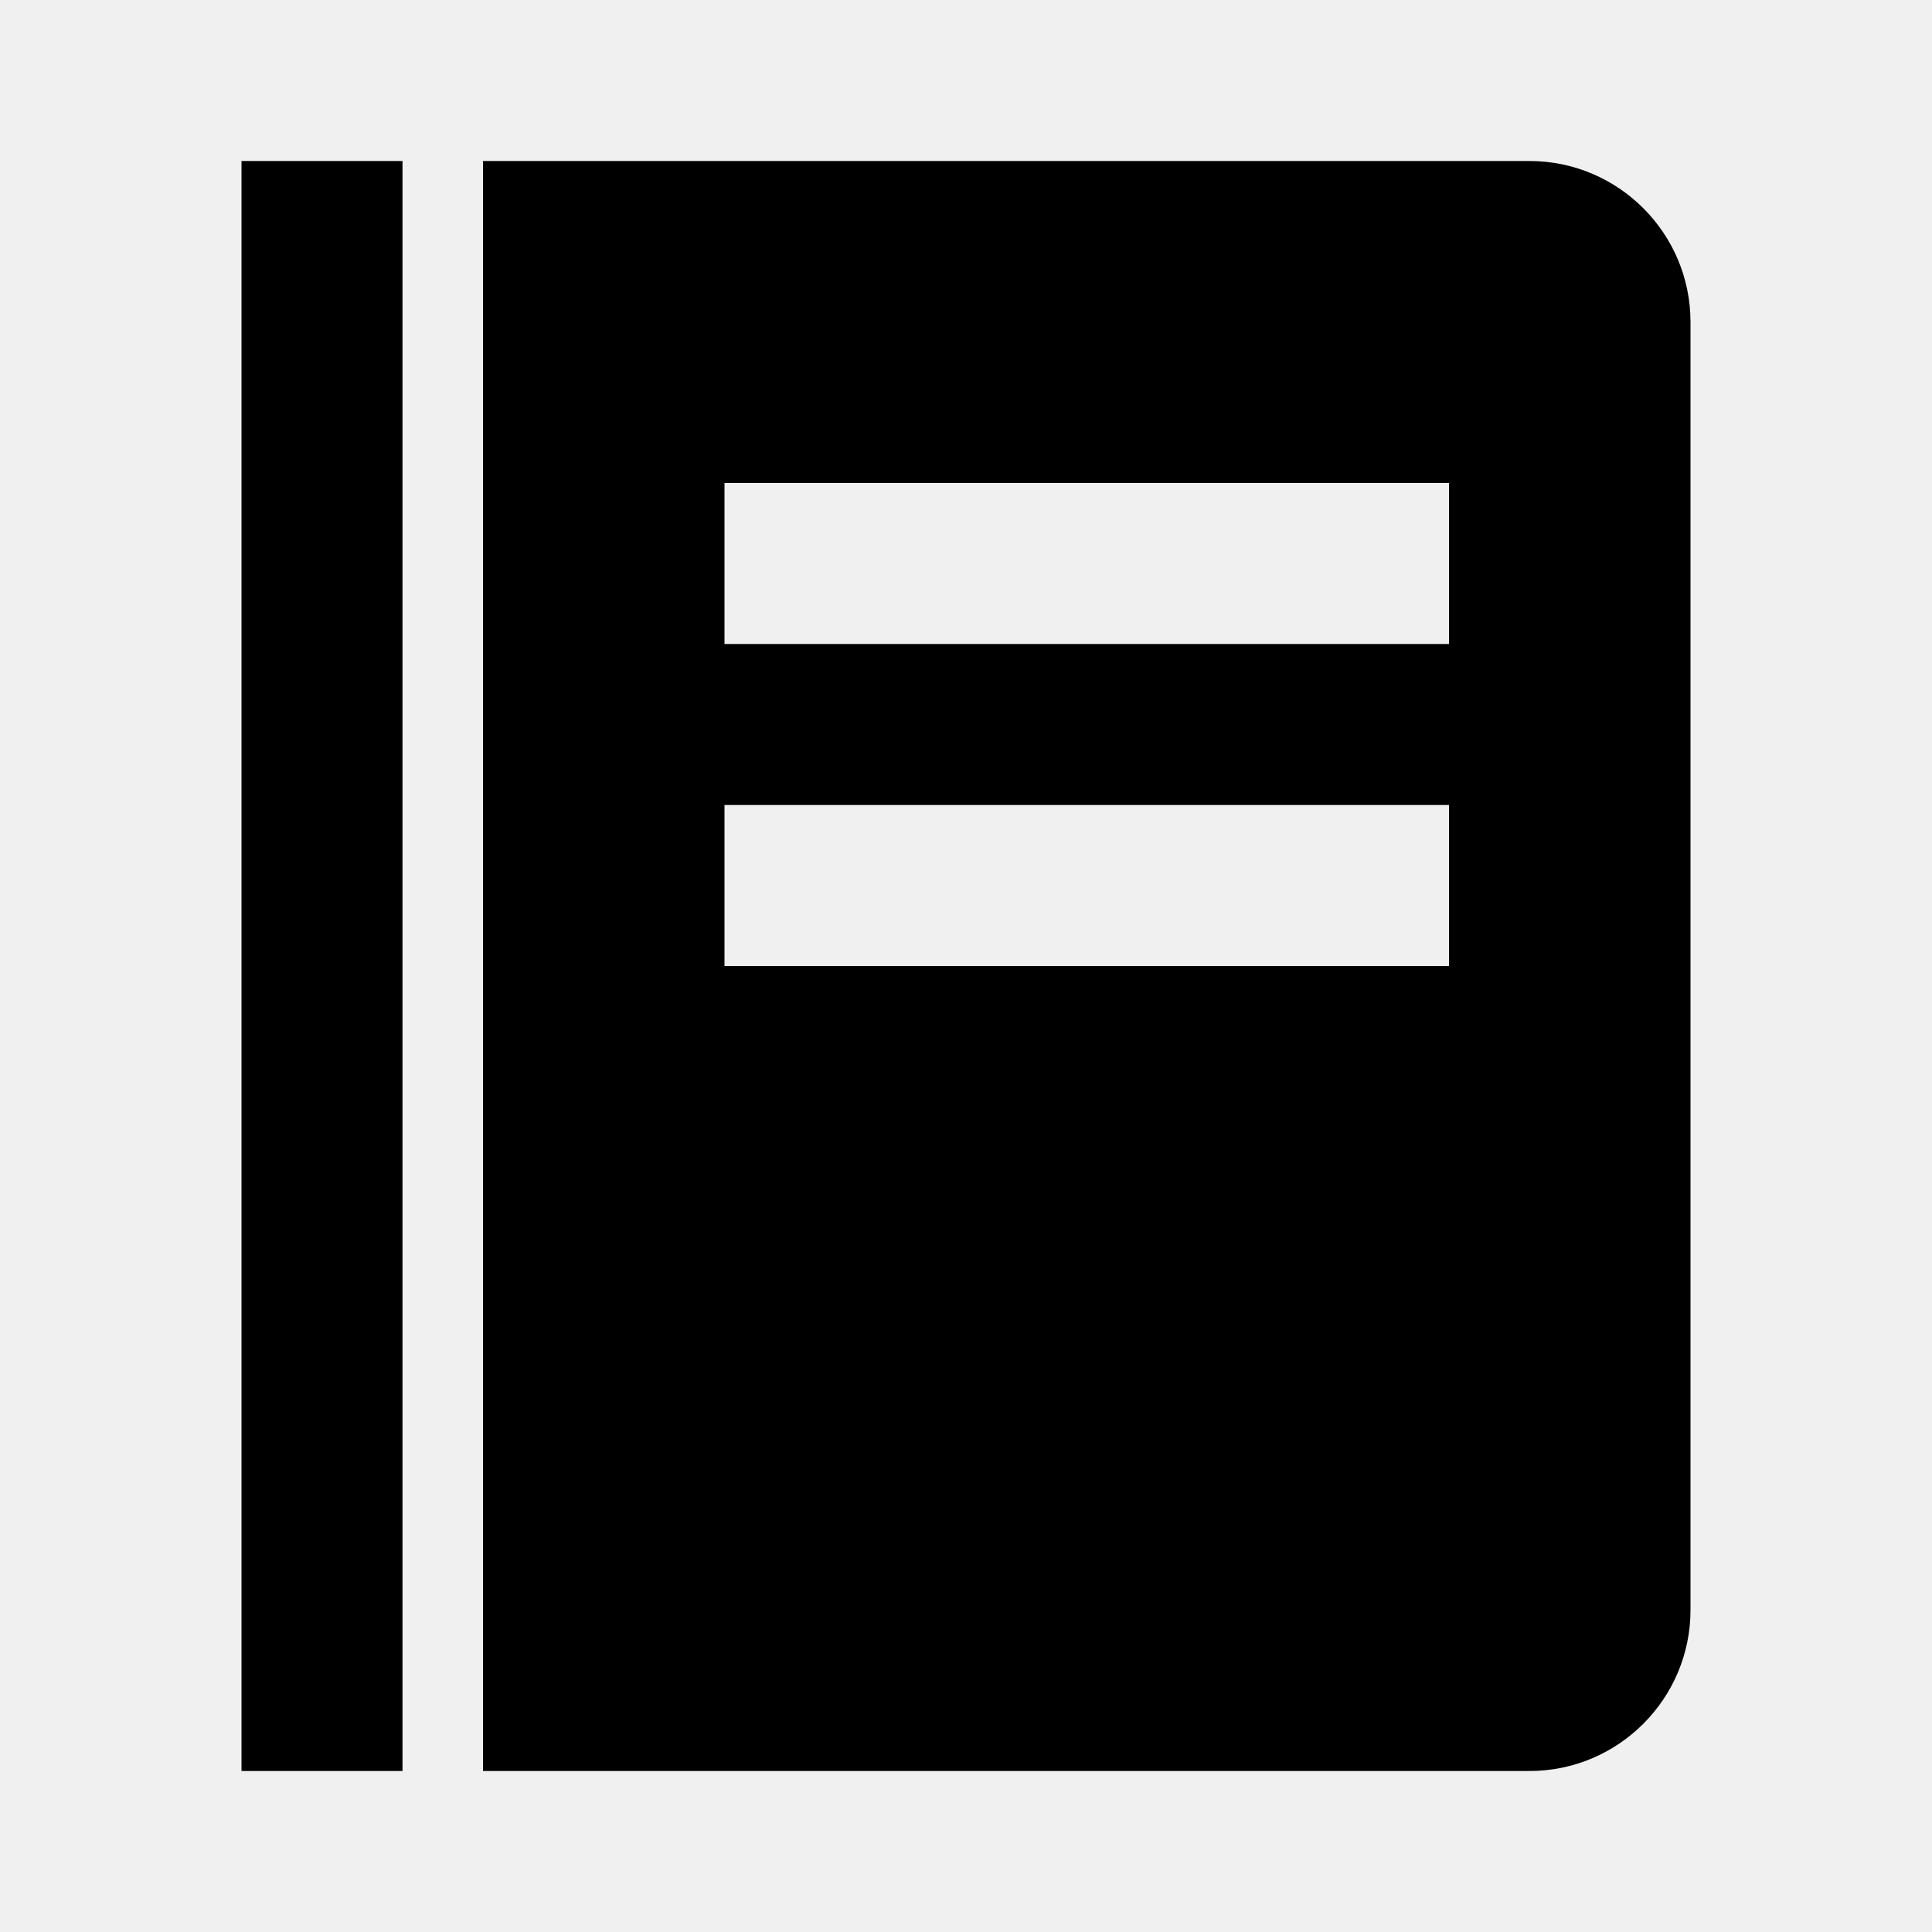
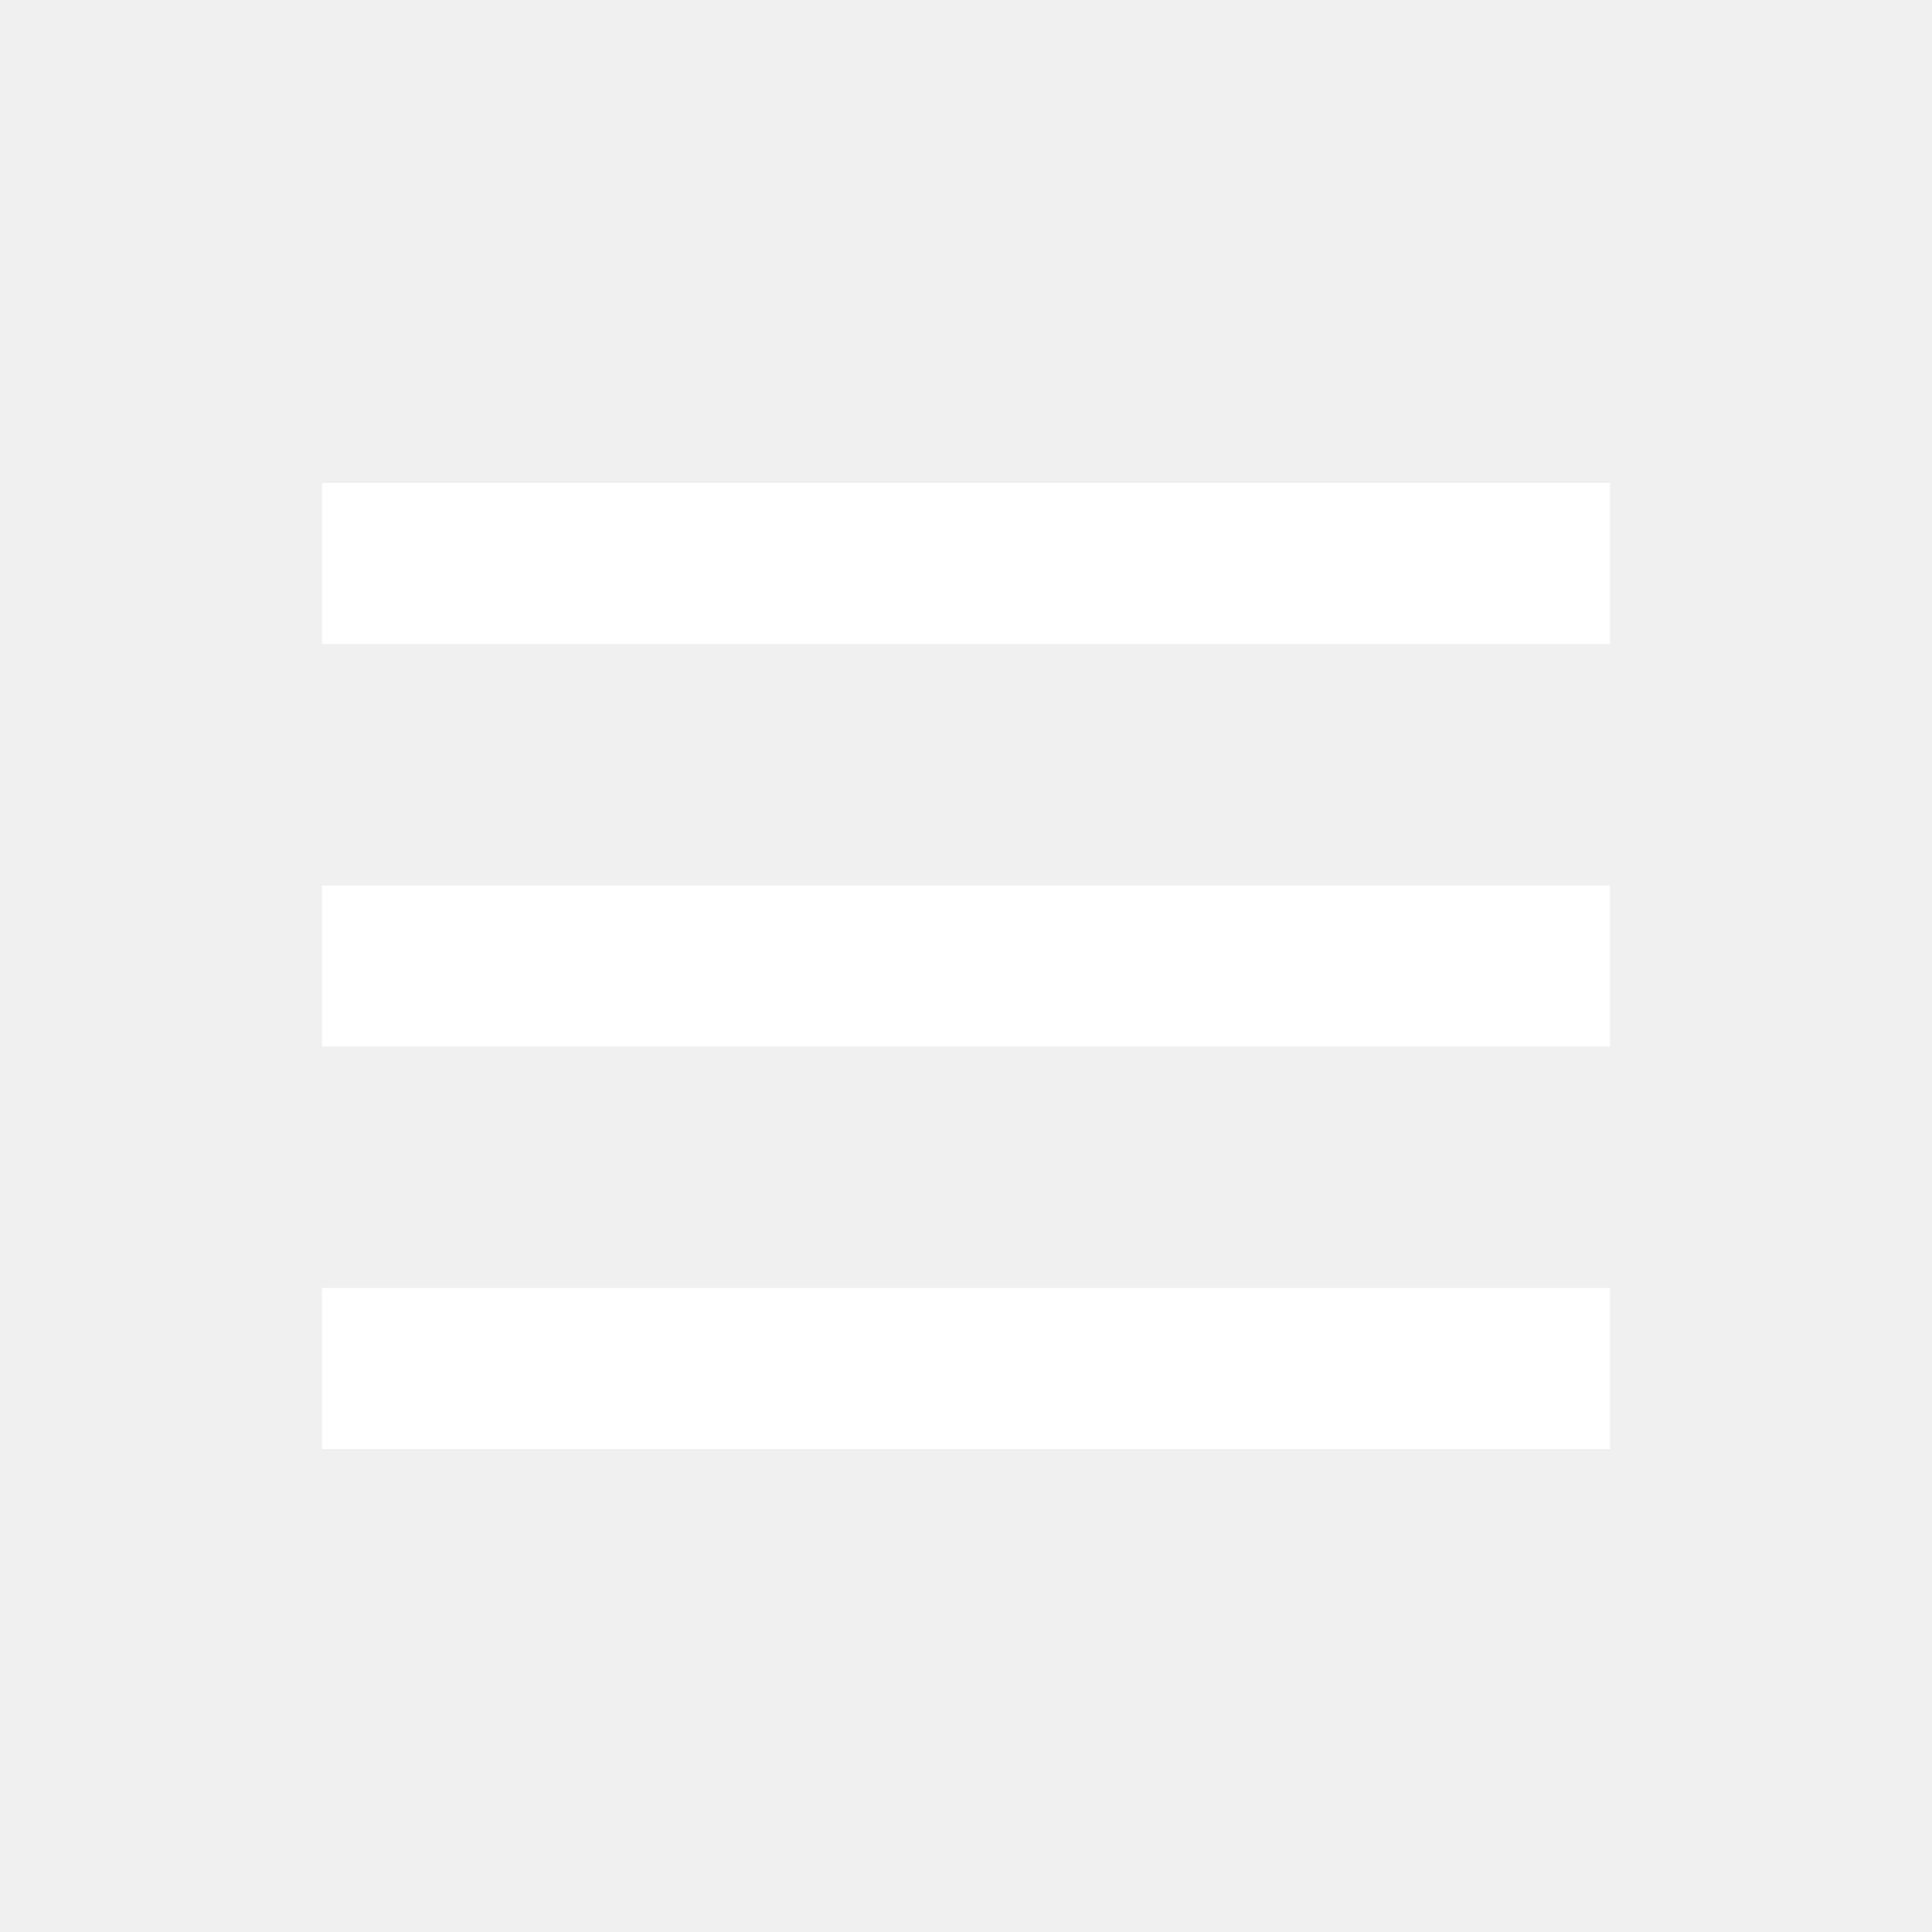
- <svg xmlns="http://www.w3.org/2000/svg" width="24" height="24" style="fill: rgba(0, 0, 0, 1);transform: ;msFilter:;">
-   <path d="M3 2h2v20H3zm16 0H6v20h13c1.103 0 2-.897 2-2V4c0-1.103-.897-2-2-2zm-1 10H9v-2h9v2zm0-4H9V6h9v2z" />
+ <svg xmlns="http://www.w3.org/2000/svg" width="24" height="24" style="fill: #fff;transform: ;msFilter:;">
+   <path d="M4 6h16v2H4zm0 5h16v2H4zm0 5h16v2H4z" />
</svg>
